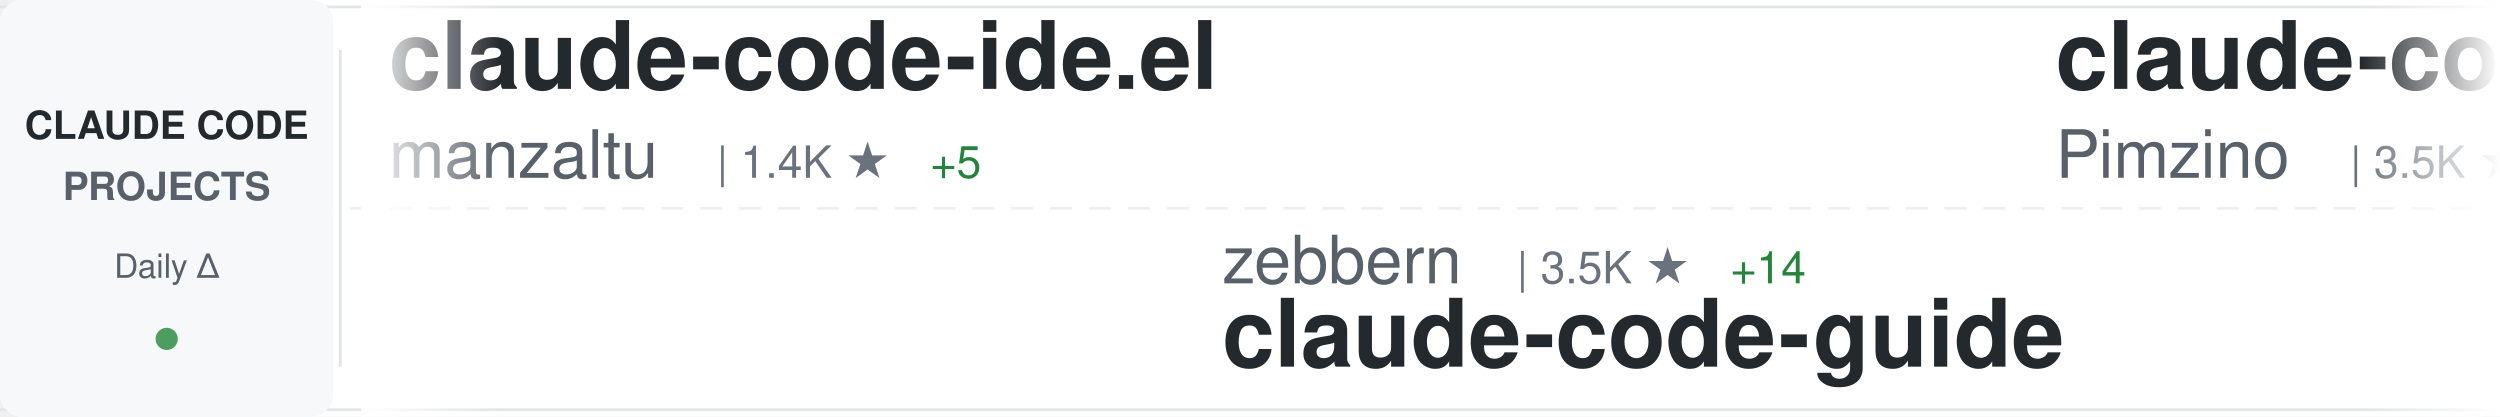
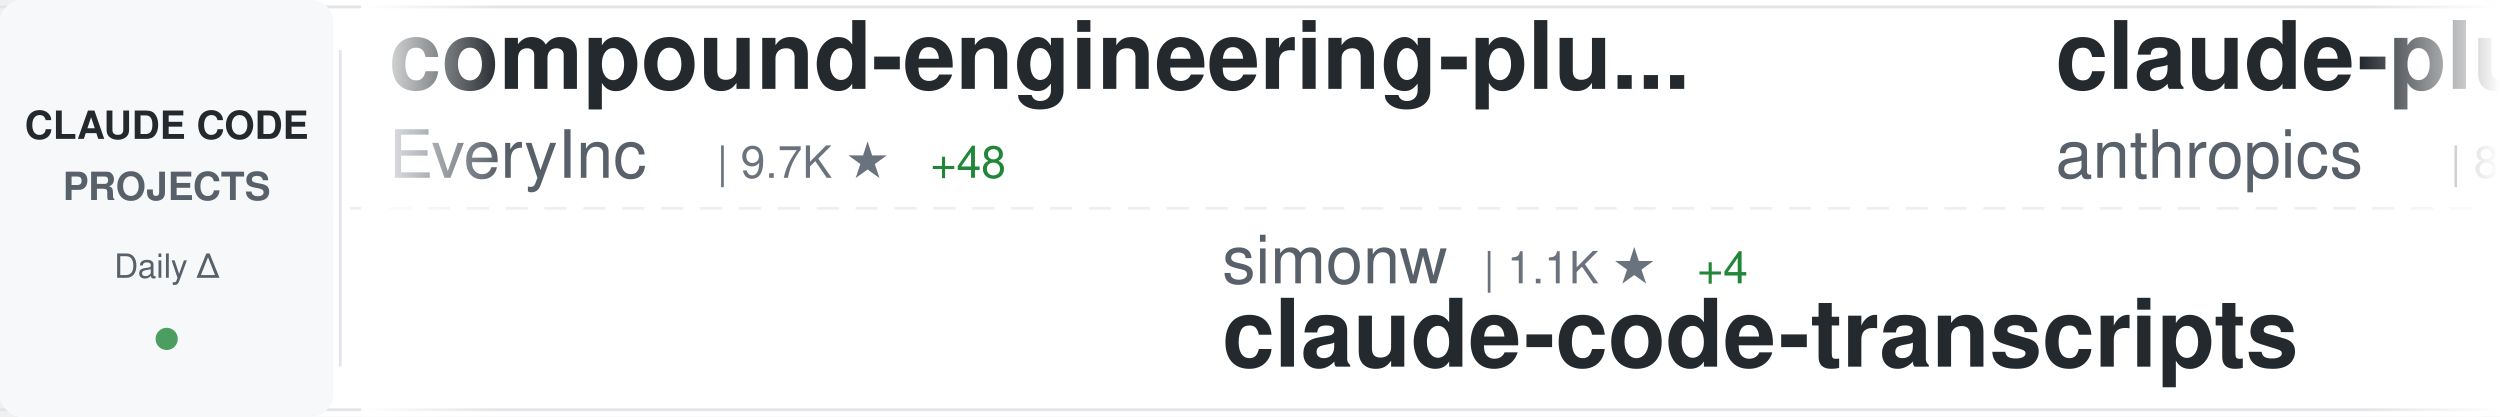
<svg xmlns="http://www.w3.org/2000/svg" width="900" height="150">
  <defs>
    <linearGradient id="awesomeLeftFade" x1="0%" y1="0%" x2="100%" y2="0%">
      <stop offset="0%" style="stop-color:#ffffff;stop-opacity:1" />
      <stop offset="100%" style="stop-color:#ffffff;stop-opacity:0" />
    </linearGradient>
    <linearGradient id="awesomeRightFade" x1="0%" y1="0%" x2="100%" y2="0%">
      <stop offset="0%" style="stop-color:#ffffff;stop-opacity:0" />
      <stop offset="100%" style="stop-color:#ffffff;stop-opacity:1" />
    </linearGradient>
  </defs>
  <rect width="900" height="150" fill="#ffffff" rx="8" />
  <rect x="0" y="2" width="900" height="1" fill="#e1e4e8" />
  <rect x="0" y="147" width="900" height="1" fill="#e1e4e8" />
  <line x1="0" y1="75" x2="900" y2="75" stroke="#e1e4e8" stroke-width="1" stroke-dasharray="8 6" opacity="0.6" />
  <rect x="0" y="0" width="120" height="150" fill="#f6f8fa" rx="8" />
  <text x="60" y="50" font-family="-apple-system, BlinkMacSystemFont, 'Segoe UI', Helvetica, Arial, sans-serif" font-size="14" font-weight="600" fill="#24292e" text-anchor="middle">CLAUDE CODE</text>
  <text x="60" y="72" font-family="-apple-system, BlinkMacSystemFont, 'Segoe UI', Helvetica, Arial, sans-serif" font-size="14" font-weight="600" fill="#586069" text-anchor="middle">PROJECTS</text>
  <text x="60" y="100" font-family="-apple-system, BlinkMacSystemFont, 'Segoe UI', Helvetica, Arial, sans-serif" font-size="12" font-weight="500" fill="#586069" text-anchor="middle">Daily Δ</text>
  <circle cx="60" cy="122" r="4" fill="#22863a" opacity="0.8" />
  <rect x="122" y="18" width="1" height="114" fill="#e1e4e8" />
  <clipPath id="awesomeTickerClip">
    <rect x="130" y="0" width="770" height="150" />
  </clipPath>
  <g clip-path="url(#awesomeTickerClip)">
    <g id="awesomeTickerItems">
      <animateTransform attributeName="transform" attributeType="XML" type="translate" from="0 0" to="-3000 0" dur="54s" repeatCount="indefinite" />
      <g transform="translate(0, 0)">
-         <text x="140" y="32" font-family="-apple-system, BlinkMacSystemFont, 'Segoe UI', Helvetica, Arial, sans-serif" font-size="34" font-weight="600" fill="#24292e">claude-code-ide.el</text>
-         <text x="140" y="64" font-family="-apple-system, BlinkMacSystemFont, 'Segoe UI', Helvetica, Arial, sans-serif" font-size="24" font-weight="400" fill="#586069">manzaltu</text>
-         <text x="258" y="64" font-family="-apple-system, BlinkMacSystemFont, 'Segoe UI', Helvetica, Arial, sans-serif" font-size="16" font-weight="500" fill="#6a737d">| 1.4K ★</text>
-         <text x="335" y="64" font-family="-apple-system, BlinkMacSystemFont, 'Segoe UI', Helvetica, Arial, sans-serif" font-size="16" font-weight="500" fill="#22863a"> +5</text>
+         <text x="140" y="32" font-family="-apple-system, BlinkMacSystemFont, 'Segoe UI', Helvetica, Arial, sans-serif" font-size="34" font-weight="600" fill="#24292e">compound-engineering-plu...</text>
+         <text x="140" y="64" font-family="-apple-system, BlinkMacSystemFont, 'Segoe UI', Helvetica, Arial, sans-serif" font-size="24" font-weight="400" fill="#586069">EveryInc</text>
+         <text x="258" y="64" font-family="-apple-system, BlinkMacSystemFont, 'Segoe UI', Helvetica, Arial, sans-serif" font-size="16" font-weight="500" fill="#6a737d">| 9.7K ★</text>
+         <text x="335" y="64" font-family="-apple-system, BlinkMacSystemFont, 'Segoe UI', Helvetica, Arial, sans-serif" font-size="16" font-weight="500" fill="#22863a"> +48</text>
      </g>
      <g transform="translate(300, 0)">
-         <text x="140" y="102" font-family="-apple-system, BlinkMacSystemFont, 'Segoe UI', Helvetica, Arial, sans-serif" font-size="24" font-weight="400" fill="#586069">zebbern</text>
-         <text x="246" y="102" font-family="-apple-system, BlinkMacSystemFont, 'Segoe UI', Helvetica, Arial, sans-serif" font-size="16" font-weight="500" fill="#6a737d">| 3.5K ★</text>
-         <text x="323" y="102" font-family="-apple-system, BlinkMacSystemFont, 'Segoe UI', Helvetica, Arial, sans-serif" font-size="16" font-weight="500" fill="#22863a"> +14</text>
-         <text x="140" y="132" font-family="-apple-system, BlinkMacSystemFont, 'Segoe UI', Helvetica, Arial, sans-serif" font-size="34" font-weight="600" fill="#24292e">claude-code-guide</text>
+         <text x="140" y="102" font-family="-apple-system, BlinkMacSystemFont, 'Segoe UI', Helvetica, Arial, sans-serif" font-size="24" font-weight="400" fill="#586069">simonw</text>
+         <text x="234" y="102" font-family="-apple-system, BlinkMacSystemFont, 'Segoe UI', Helvetica, Arial, sans-serif" font-size="16" font-weight="500" fill="#6a737d">| 1.1K ★</text>
+         <text x="311" y="102" font-family="-apple-system, BlinkMacSystemFont, 'Segoe UI', Helvetica, Arial, sans-serif" font-size="16" font-weight="500" fill="#22863a"> +4</text>
+         <text x="140" y="132" font-family="-apple-system, BlinkMacSystemFont, 'Segoe UI', Helvetica, Arial, sans-serif" font-size="34" font-weight="600" fill="#24292e">claude-code-transcripts</text>
      </g>
      <g transform="translate(600, 0)">
-         <text x="140" y="32" font-family="-apple-system, BlinkMacSystemFont, 'Segoe UI', Helvetica, Arial, sans-serif" font-size="34" font-weight="600" fill="#24292e">claude-code-spec-workflo...</text>
-         <text x="140" y="64" font-family="-apple-system, BlinkMacSystemFont, 'Segoe UI', Helvetica, Arial, sans-serif" font-size="24" font-weight="400" fill="#586069">Pimzino</text>
-         <text x="246" y="64" font-family="-apple-system, BlinkMacSystemFont, 'Segoe UI', Helvetica, Arial, sans-serif" font-size="16" font-weight="500" fill="#6a737d">| 3.5K ★</text>
-         <text x="323" y="64" font-family="-apple-system, BlinkMacSystemFont, 'Segoe UI', Helvetica, Arial, sans-serif" font-size="16" font-weight="500" fill="#22863a"> +4</text>
+         <text x="140" y="32" font-family="-apple-system, BlinkMacSystemFont, 'Segoe UI', Helvetica, Arial, sans-serif" font-size="34" font-weight="600" fill="#24292e">claude-plugins-official</text>
+         <text x="140" y="64" font-family="-apple-system, BlinkMacSystemFont, 'Segoe UI', Helvetica, Arial, sans-serif" font-size="24" font-weight="400" fill="#586069">anthropics</text>
+         <text x="282" y="64" font-family="-apple-system, BlinkMacSystemFont, 'Segoe UI', Helvetica, Arial, sans-serif" font-size="16" font-weight="500" fill="#6a737d">| 8.5K ★</text>
+         <text x="359" y="64" font-family="-apple-system, BlinkMacSystemFont, 'Segoe UI', Helvetica, Arial, sans-serif" font-size="16" font-weight="500" fill="#22863a"> +85</text>
      </g>
      <g transform="translate(900, 0)">
-         <text x="140" y="102" font-family="-apple-system, BlinkMacSystemFont, 'Segoe UI', Helvetica, Arial, sans-serif" font-size="24" font-weight="400" fill="#586069">winfunc</text>
-         <text x="246" y="102" font-family="-apple-system, BlinkMacSystemFont, 'Segoe UI', Helvetica, Arial, sans-serif" font-size="16" font-weight="500" fill="#6a737d">| 20.7K ★</text>
-         <text x="332" y="102" font-family="-apple-system, BlinkMacSystemFont, 'Segoe UI', Helvetica, Arial, sans-serif" font-size="16" font-weight="500" fill="#22863a"> +16</text>
-         <text x="140" y="132" font-family="-apple-system, BlinkMacSystemFont, 'Segoe UI', Helvetica, Arial, sans-serif" font-size="34" font-weight="600" fill="#24292e">opcode</text>
+         <text x="140" y="102" font-family="-apple-system, BlinkMacSystemFont, 'Segoe UI', Helvetica, Arial, sans-serif" font-size="24" font-weight="400" fill="#586069">BloopAI</text>
+         <text x="246" y="102" font-family="-apple-system, BlinkMacSystemFont, 'Segoe UI', Helvetica, Arial, sans-serif" font-size="16" font-weight="500" fill="#6a737d">| 22.0K ★</text>
+         <text x="332" y="102" font-family="-apple-system, BlinkMacSystemFont, 'Segoe UI', Helvetica, Arial, sans-serif" font-size="16" font-weight="500" fill="#22863a"> +72</text>
+         <text x="140" y="132" font-family="-apple-system, BlinkMacSystemFont, 'Segoe UI', Helvetica, Arial, sans-serif" font-size="34" font-weight="600" fill="#24292e">vibe-kanban</text>
      </g>
      <g transform="translate(1200, 0)">
-         <text x="140" y="32" font-family="-apple-system, BlinkMacSystemFont, 'Segoe UI', Helvetica, Arial, sans-serif" font-size="34" font-weight="600" fill="#24292e">happy</text>
-         <text x="140" y="64" font-family="-apple-system, BlinkMacSystemFont, 'Segoe UI', Helvetica, Arial, sans-serif" font-size="24" font-weight="400" fill="#586069">slopus</text>
-         <text x="234" y="64" font-family="-apple-system, BlinkMacSystemFont, 'Segoe UI', Helvetica, Arial, sans-serif" font-size="16" font-weight="500" fill="#6a737d">| 13.8K ★</text>
-         <text x="320" y="64" font-family="-apple-system, BlinkMacSystemFont, 'Segoe UI', Helvetica, Arial, sans-serif" font-size="16" font-weight="500" fill="#22863a"> +117</text>
+         <text x="140" y="32" font-family="-apple-system, BlinkMacSystemFont, 'Segoe UI', Helvetica, Arial, sans-serif" font-size="34" font-weight="600" fill="#24292e">claude-code-tips</text>
+         <text x="140" y="64" font-family="-apple-system, BlinkMacSystemFont, 'Segoe UI', Helvetica, Arial, sans-serif" font-size="24" font-weight="400" fill="#586069">ykdojo</text>
+         <text x="234" y="64" font-family="-apple-system, BlinkMacSystemFont, 'Segoe UI', Helvetica, Arial, sans-serif" font-size="16" font-weight="500" fill="#6a737d">| 3.2K ★</text>
+         <text x="311" y="64" font-family="-apple-system, BlinkMacSystemFont, 'Segoe UI', Helvetica, Arial, sans-serif" font-size="16" font-weight="500" fill="#22863a"> +36</text>
      </g>
      <g transform="translate(1500, 0)">
-         <text x="140" y="102" font-family="-apple-system, BlinkMacSystemFont, 'Segoe UI', Helvetica, Arial, sans-serif" font-size="24" font-weight="400" fill="#586069">musistudio</text>
-         <text x="282" y="102" font-family="-apple-system, BlinkMacSystemFont, 'Segoe UI', Helvetica, Arial, sans-serif" font-size="16" font-weight="500" fill="#6a737d">| 28.6K ★</text>
-         <text x="368" y="102" font-family="-apple-system, BlinkMacSystemFont, 'Segoe UI', Helvetica, Arial, sans-serif" font-size="16" font-weight="500" fill="#22863a"> +99</text>
-         <text x="140" y="132" font-family="-apple-system, BlinkMacSystemFont, 'Segoe UI', Helvetica, Arial, sans-serif" font-size="34" font-weight="600" fill="#24292e">claude-code-router</text>
+         <text x="140" y="102" font-family="-apple-system, BlinkMacSystemFont, 'Segoe UI', Helvetica, Arial, sans-serif" font-size="24" font-weight="400" fill="#586069">siteboon</text>
+         <text x="258" y="102" font-family="-apple-system, BlinkMacSystemFont, 'Segoe UI', Helvetica, Arial, sans-serif" font-size="16" font-weight="500" fill="#6a737d">| 7.3K ★</text>
+         <text x="335" y="102" font-family="-apple-system, BlinkMacSystemFont, 'Segoe UI', Helvetica, Arial, sans-serif" font-size="16" font-weight="500" fill="#22863a"> +90</text>
+         <text x="140" y="132" font-family="-apple-system, BlinkMacSystemFont, 'Segoe UI', Helvetica, Arial, sans-serif" font-size="34" font-weight="600" fill="#24292e">claudecodeui</text>
      </g>
      <g transform="translate(1800, 0)">
-         <text x="140" y="32" font-family="-apple-system, BlinkMacSystemFont, 'Segoe UI', Helvetica, Arial, sans-serif" font-size="34" font-weight="600" fill="#24292e">my-claude-code-setup</text>
-         <text x="140" y="64" font-family="-apple-system, BlinkMacSystemFont, 'Segoe UI', Helvetica, Arial, sans-serif" font-size="24" font-weight="400" fill="#586069">centminmod</text>
-         <text x="282" y="64" font-family="-apple-system, BlinkMacSystemFont, 'Segoe UI', Helvetica, Arial, sans-serif" font-size="16" font-weight="500" fill="#6a737d">| 1.9K ★</text>
-         <text x="359" y="64" font-family="-apple-system, BlinkMacSystemFont, 'Segoe UI', Helvetica, Arial, sans-serif" font-size="16" font-weight="500" fill="#22863a"> +3</text>
+         <text x="140" y="32" font-family="-apple-system, BlinkMacSystemFont, 'Segoe UI', Helvetica, Arial, sans-serif" font-size="34" font-weight="600" fill="#24292e">agents</text>
+         <text x="140" y="64" font-family="-apple-system, BlinkMacSystemFont, 'Segoe UI', Helvetica, Arial, sans-serif" font-size="24" font-weight="400" fill="#586069">wshobson</text>
+         <text x="258" y="64" font-family="-apple-system, BlinkMacSystemFont, 'Segoe UI', Helvetica, Arial, sans-serif" font-size="16" font-weight="500" fill="#6a737d">| 29.6K ★</text>
+         <text x="344" y="64" font-family="-apple-system, BlinkMacSystemFont, 'Segoe UI', Helvetica, Arial, sans-serif" font-size="16" font-weight="500" fill="#22863a"> +114</text>
      </g>
      <g transform="translate(2100, 0)">
-         <text x="140" y="102" font-family="-apple-system, BlinkMacSystemFont, 'Segoe UI', Helvetica, Arial, sans-serif" font-size="24" font-weight="400" fill="#586069">anthropics</text>
-         <text x="282" y="102" font-family="-apple-system, BlinkMacSystemFont, 'Segoe UI', Helvetica, Arial, sans-serif" font-size="16" font-weight="500" fill="#6a737d">| 3.4K ★</text>
-         <text x="359" y="102" font-family="-apple-system, BlinkMacSystemFont, 'Segoe UI', Helvetica, Arial, sans-serif" font-size="16" font-weight="500" fill="#22863a"> +34</text>
-         <text x="140" y="132" font-family="-apple-system, BlinkMacSystemFont, 'Segoe UI', Helvetica, Arial, sans-serif" font-size="34" font-weight="600" fill="#24292e">claude-code-security-rev...</text>
+         <text x="140" y="102" font-family="-apple-system, BlinkMacSystemFont, 'Segoe UI', Helvetica, Arial, sans-serif" font-size="24" font-weight="400" fill="#586069">edmund-io</text>
+         <text x="270" y="102" font-family="-apple-system, BlinkMacSystemFont, 'Segoe UI', Helvetica, Arial, sans-serif" font-size="16" font-weight="500" fill="#6a737d">| 1.2K ★</text>
+         <text x="347" y="102" font-family="-apple-system, BlinkMacSystemFont, 'Segoe UI', Helvetica, Arial, sans-serif" font-size="16" font-weight="500" fill="#22863a"> +3</text>
+         <text x="140" y="132" font-family="-apple-system, BlinkMacSystemFont, 'Segoe UI', Helvetica, Arial, sans-serif" font-size="34" font-weight="600" fill="#24292e">edmunds-claude-code</text>
      </g>
      <g transform="translate(2400, 0)">
-         <text x="140" y="32" font-family="-apple-system, BlinkMacSystemFont, 'Segoe UI', Helvetica, Arial, sans-serif" font-size="34" font-weight="600" fill="#24292e">Personal_AI_Infrastructu...</text>
-         <text x="140" y="64" font-family="-apple-system, BlinkMacSystemFont, 'Segoe UI', Helvetica, Arial, sans-serif" font-size="24" font-weight="400" fill="#586069">danielmiessler</text>
-         <text x="330" y="64" font-family="-apple-system, BlinkMacSystemFont, 'Segoe UI', Helvetica, Arial, sans-serif" font-size="16" font-weight="500" fill="#6a737d">| 9.3K ★</text>
-         <text x="407" y="64" font-family="-apple-system, BlinkMacSystemFont, 'Segoe UI', Helvetica, Arial, sans-serif" font-size="16" font-weight="500" fill="#22863a"> +61</text>
+         <text x="140" y="32" font-family="-apple-system, BlinkMacSystemFont, 'Segoe UI', Helvetica, Arial, sans-serif" font-size="34" font-weight="600" fill="#24292e">spec-kit</text>
+         <text x="140" y="64" font-family="-apple-system, BlinkMacSystemFont, 'Segoe UI', Helvetica, Arial, sans-serif" font-size="24" font-weight="400" fill="#586069">github</text>
+         <text x="234" y="64" font-family="-apple-system, BlinkMacSystemFont, 'Segoe UI', Helvetica, Arial, sans-serif" font-size="16" font-weight="500" fill="#6a737d">| 72.6K ★</text>
+         <text x="320" y="64" font-family="-apple-system, BlinkMacSystemFont, 'Segoe UI', Helvetica, Arial, sans-serif" font-size="16" font-weight="500" fill="#22863a"> +320</text>
      </g>
      <g transform="translate(2700, 0)">
-         <text x="140" y="102" font-family="-apple-system, BlinkMacSystemFont, 'Segoe UI', Helvetica, Arial, sans-serif" font-size="24" font-weight="400" fill="#586069">KimYx0207</text>
-         <text x="270" y="102" font-family="-apple-system, BlinkMacSystemFont, 'Segoe UI', Helvetica, Arial, sans-serif" font-size="16" font-weight="500" fill="#6a737d">| 1.4K ★</text>
-         <text x="347" y="102" font-family="-apple-system, BlinkMacSystemFont, 'Segoe UI', Helvetica, Arial, sans-serif" font-size="16" font-weight="500" fill="#22863a"> +511</text>
-         <text x="140" y="132" font-family="-apple-system, BlinkMacSystemFont, 'Segoe UI', Helvetica, Arial, sans-serif" font-size="34" font-weight="600" fill="#24292e">Claude-Code-x-OpenClaw-G...</text>
+         <text x="140" y="102" font-family="-apple-system, BlinkMacSystemFont, 'Segoe UI', Helvetica, Arial, sans-serif" font-size="24" font-weight="400" fill="#586069">VoltAgent</text>
+         <text x="270" y="102" font-family="-apple-system, BlinkMacSystemFont, 'Segoe UI', Helvetica, Arial, sans-serif" font-size="16" font-weight="500" fill="#6a737d">| 11.7K ★</text>
+         <text x="356" y="102" font-family="-apple-system, BlinkMacSystemFont, 'Segoe UI', Helvetica, Arial, sans-serif" font-size="16" font-weight="500" fill="#22863a"> +119</text>
+         <text x="140" y="132" font-family="-apple-system, BlinkMacSystemFont, 'Segoe UI', Helvetica, Arial, sans-serif" font-size="34" font-weight="600" fill="#24292e">awesome-claude-code-suba...</text>
      </g>
      <g transform="translate(3000, 0)">
-         <text x="140" y="32" font-family="-apple-system, BlinkMacSystemFont, 'Segoe UI', Helvetica, Arial, sans-serif" font-size="34" font-weight="600" fill="#24292e">claude-code-ide.el</text>
-         <text x="140" y="64" font-family="-apple-system, BlinkMacSystemFont, 'Segoe UI', Helvetica, Arial, sans-serif" font-size="24" font-weight="400" fill="#586069">manzaltu</text>
-         <text x="258" y="64" font-family="-apple-system, BlinkMacSystemFont, 'Segoe UI', Helvetica, Arial, sans-serif" font-size="16" font-weight="500" fill="#6a737d">| 1.4K ★</text>
-         <text x="335" y="64" font-family="-apple-system, BlinkMacSystemFont, 'Segoe UI', Helvetica, Arial, sans-serif" font-size="16" font-weight="500" fill="#22863a"> +5</text>
+         <text x="140" y="32" font-family="-apple-system, BlinkMacSystemFont, 'Segoe UI', Helvetica, Arial, sans-serif" font-size="34" font-weight="600" fill="#24292e">compound-engineering-plu...</text>
+         <text x="140" y="64" font-family="-apple-system, BlinkMacSystemFont, 'Segoe UI', Helvetica, Arial, sans-serif" font-size="24" font-weight="400" fill="#586069">EveryInc</text>
+         <text x="258" y="64" font-family="-apple-system, BlinkMacSystemFont, 'Segoe UI', Helvetica, Arial, sans-serif" font-size="16" font-weight="500" fill="#6a737d">| 9.7K ★</text>
+         <text x="335" y="64" font-family="-apple-system, BlinkMacSystemFont, 'Segoe UI', Helvetica, Arial, sans-serif" font-size="16" font-weight="500" fill="#22863a"> +48</text>
      </g>
      <g transform="translate(3300, 0)">
-         <text x="140" y="102" font-family="-apple-system, BlinkMacSystemFont, 'Segoe UI', Helvetica, Arial, sans-serif" font-size="24" font-weight="400" fill="#586069">zebbern</text>
-         <text x="246" y="102" font-family="-apple-system, BlinkMacSystemFont, 'Segoe UI', Helvetica, Arial, sans-serif" font-size="16" font-weight="500" fill="#6a737d">| 3.5K ★</text>
-         <text x="323" y="102" font-family="-apple-system, BlinkMacSystemFont, 'Segoe UI', Helvetica, Arial, sans-serif" font-size="16" font-weight="500" fill="#22863a"> +14</text>
-         <text x="140" y="132" font-family="-apple-system, BlinkMacSystemFont, 'Segoe UI', Helvetica, Arial, sans-serif" font-size="34" font-weight="600" fill="#24292e">claude-code-guide</text>
+         <text x="140" y="102" font-family="-apple-system, BlinkMacSystemFont, 'Segoe UI', Helvetica, Arial, sans-serif" font-size="24" font-weight="400" fill="#586069">simonw</text>
+         <text x="234" y="102" font-family="-apple-system, BlinkMacSystemFont, 'Segoe UI', Helvetica, Arial, sans-serif" font-size="16" font-weight="500" fill="#6a737d">| 1.1K ★</text>
+         <text x="311" y="102" font-family="-apple-system, BlinkMacSystemFont, 'Segoe UI', Helvetica, Arial, sans-serif" font-size="16" font-weight="500" fill="#22863a"> +4</text>
+         <text x="140" y="132" font-family="-apple-system, BlinkMacSystemFont, 'Segoe UI', Helvetica, Arial, sans-serif" font-size="34" font-weight="600" fill="#24292e">claude-code-transcripts</text>
      </g>
      <g transform="translate(3600, 0)">
-         <text x="140" y="32" font-family="-apple-system, BlinkMacSystemFont, 'Segoe UI', Helvetica, Arial, sans-serif" font-size="34" font-weight="600" fill="#24292e">claude-code-spec-workflo...</text>
-         <text x="140" y="64" font-family="-apple-system, BlinkMacSystemFont, 'Segoe UI', Helvetica, Arial, sans-serif" font-size="24" font-weight="400" fill="#586069">Pimzino</text>
-         <text x="246" y="64" font-family="-apple-system, BlinkMacSystemFont, 'Segoe UI', Helvetica, Arial, sans-serif" font-size="16" font-weight="500" fill="#6a737d">| 3.5K ★</text>
-         <text x="323" y="64" font-family="-apple-system, BlinkMacSystemFont, 'Segoe UI', Helvetica, Arial, sans-serif" font-size="16" font-weight="500" fill="#22863a"> +4</text>
+         <text x="140" y="32" font-family="-apple-system, BlinkMacSystemFont, 'Segoe UI', Helvetica, Arial, sans-serif" font-size="34" font-weight="600" fill="#24292e">claude-plugins-official</text>
+         <text x="140" y="64" font-family="-apple-system, BlinkMacSystemFont, 'Segoe UI', Helvetica, Arial, sans-serif" font-size="24" font-weight="400" fill="#586069">anthropics</text>
+         <text x="282" y="64" font-family="-apple-system, BlinkMacSystemFont, 'Segoe UI', Helvetica, Arial, sans-serif" font-size="16" font-weight="500" fill="#6a737d">| 8.5K ★</text>
+         <text x="359" y="64" font-family="-apple-system, BlinkMacSystemFont, 'Segoe UI', Helvetica, Arial, sans-serif" font-size="16" font-weight="500" fill="#22863a"> +85</text>
      </g>
      <g transform="translate(3900, 0)">
-         <text x="140" y="102" font-family="-apple-system, BlinkMacSystemFont, 'Segoe UI', Helvetica, Arial, sans-serif" font-size="24" font-weight="400" fill="#586069">winfunc</text>
-         <text x="246" y="102" font-family="-apple-system, BlinkMacSystemFont, 'Segoe UI', Helvetica, Arial, sans-serif" font-size="16" font-weight="500" fill="#6a737d">| 20.7K ★</text>
-         <text x="332" y="102" font-family="-apple-system, BlinkMacSystemFont, 'Segoe UI', Helvetica, Arial, sans-serif" font-size="16" font-weight="500" fill="#22863a"> +16</text>
-         <text x="140" y="132" font-family="-apple-system, BlinkMacSystemFont, 'Segoe UI', Helvetica, Arial, sans-serif" font-size="34" font-weight="600" fill="#24292e">opcode</text>
+         <text x="140" y="102" font-family="-apple-system, BlinkMacSystemFont, 'Segoe UI', Helvetica, Arial, sans-serif" font-size="24" font-weight="400" fill="#586069">BloopAI</text>
+         <text x="246" y="102" font-family="-apple-system, BlinkMacSystemFont, 'Segoe UI', Helvetica, Arial, sans-serif" font-size="16" font-weight="500" fill="#6a737d">| 22.0K ★</text>
+         <text x="332" y="102" font-family="-apple-system, BlinkMacSystemFont, 'Segoe UI', Helvetica, Arial, sans-serif" font-size="16" font-weight="500" fill="#22863a"> +72</text>
+         <text x="140" y="132" font-family="-apple-system, BlinkMacSystemFont, 'Segoe UI', Helvetica, Arial, sans-serif" font-size="34" font-weight="600" fill="#24292e">vibe-kanban</text>
      </g>
    </g>
  </g>
  <rect x="130" y="0" width="50" height="150" fill="url(#awesomeLeftFade)" />
  <rect x="850" y="0" width="50" height="150" fill="url(#awesomeRightFade)" />
</svg>
